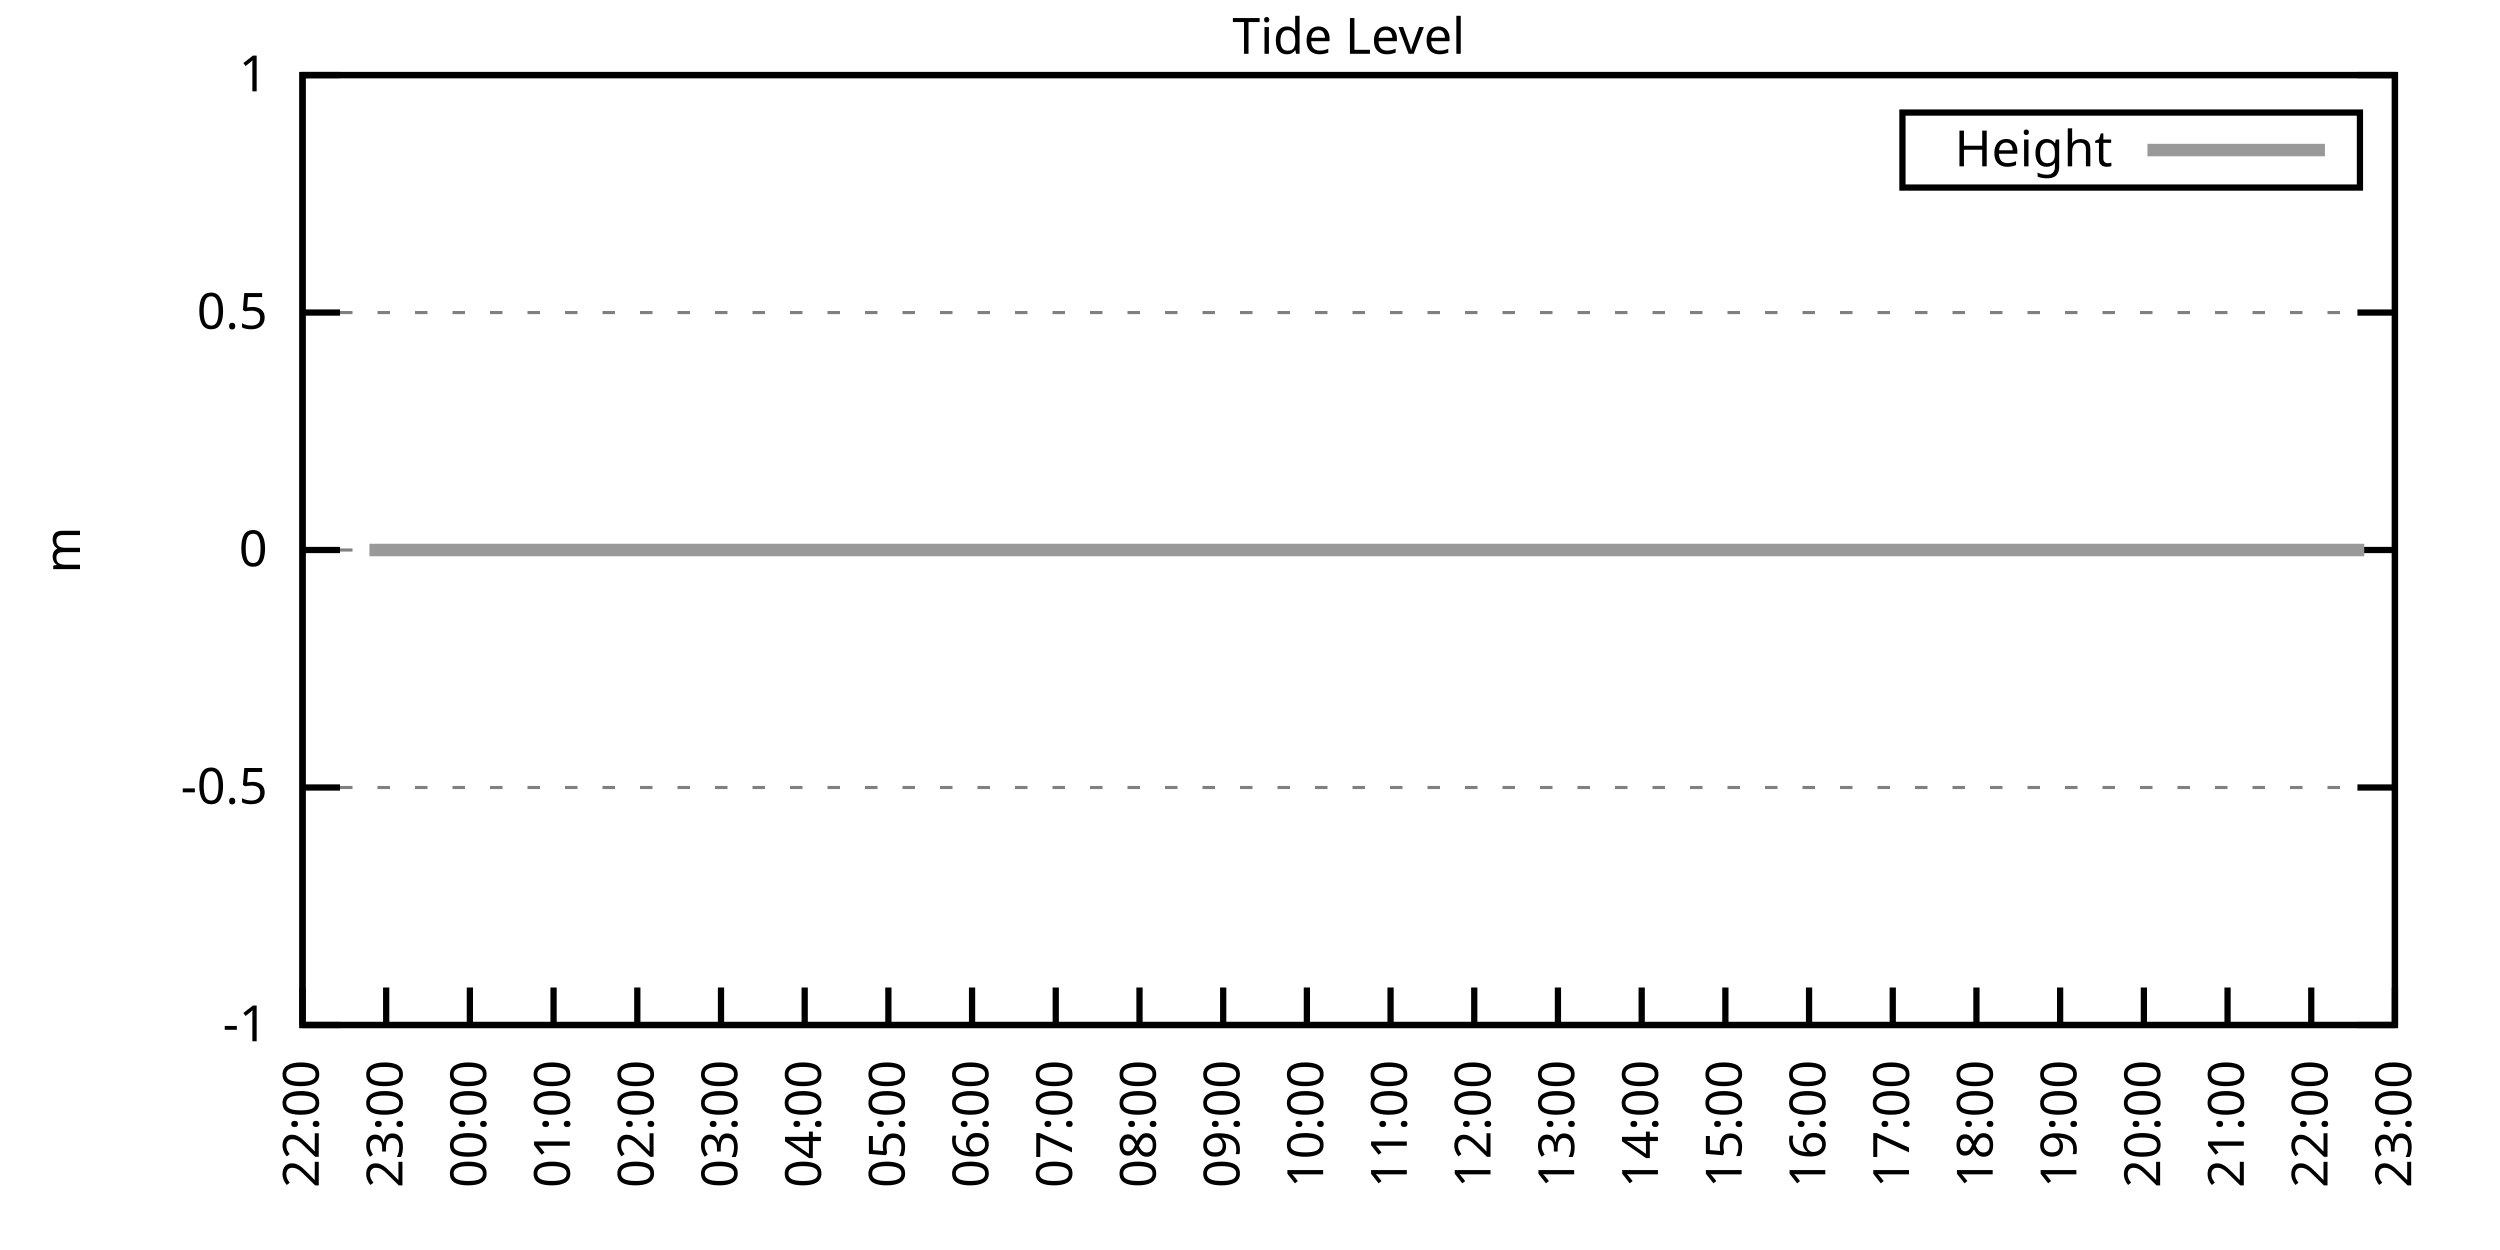
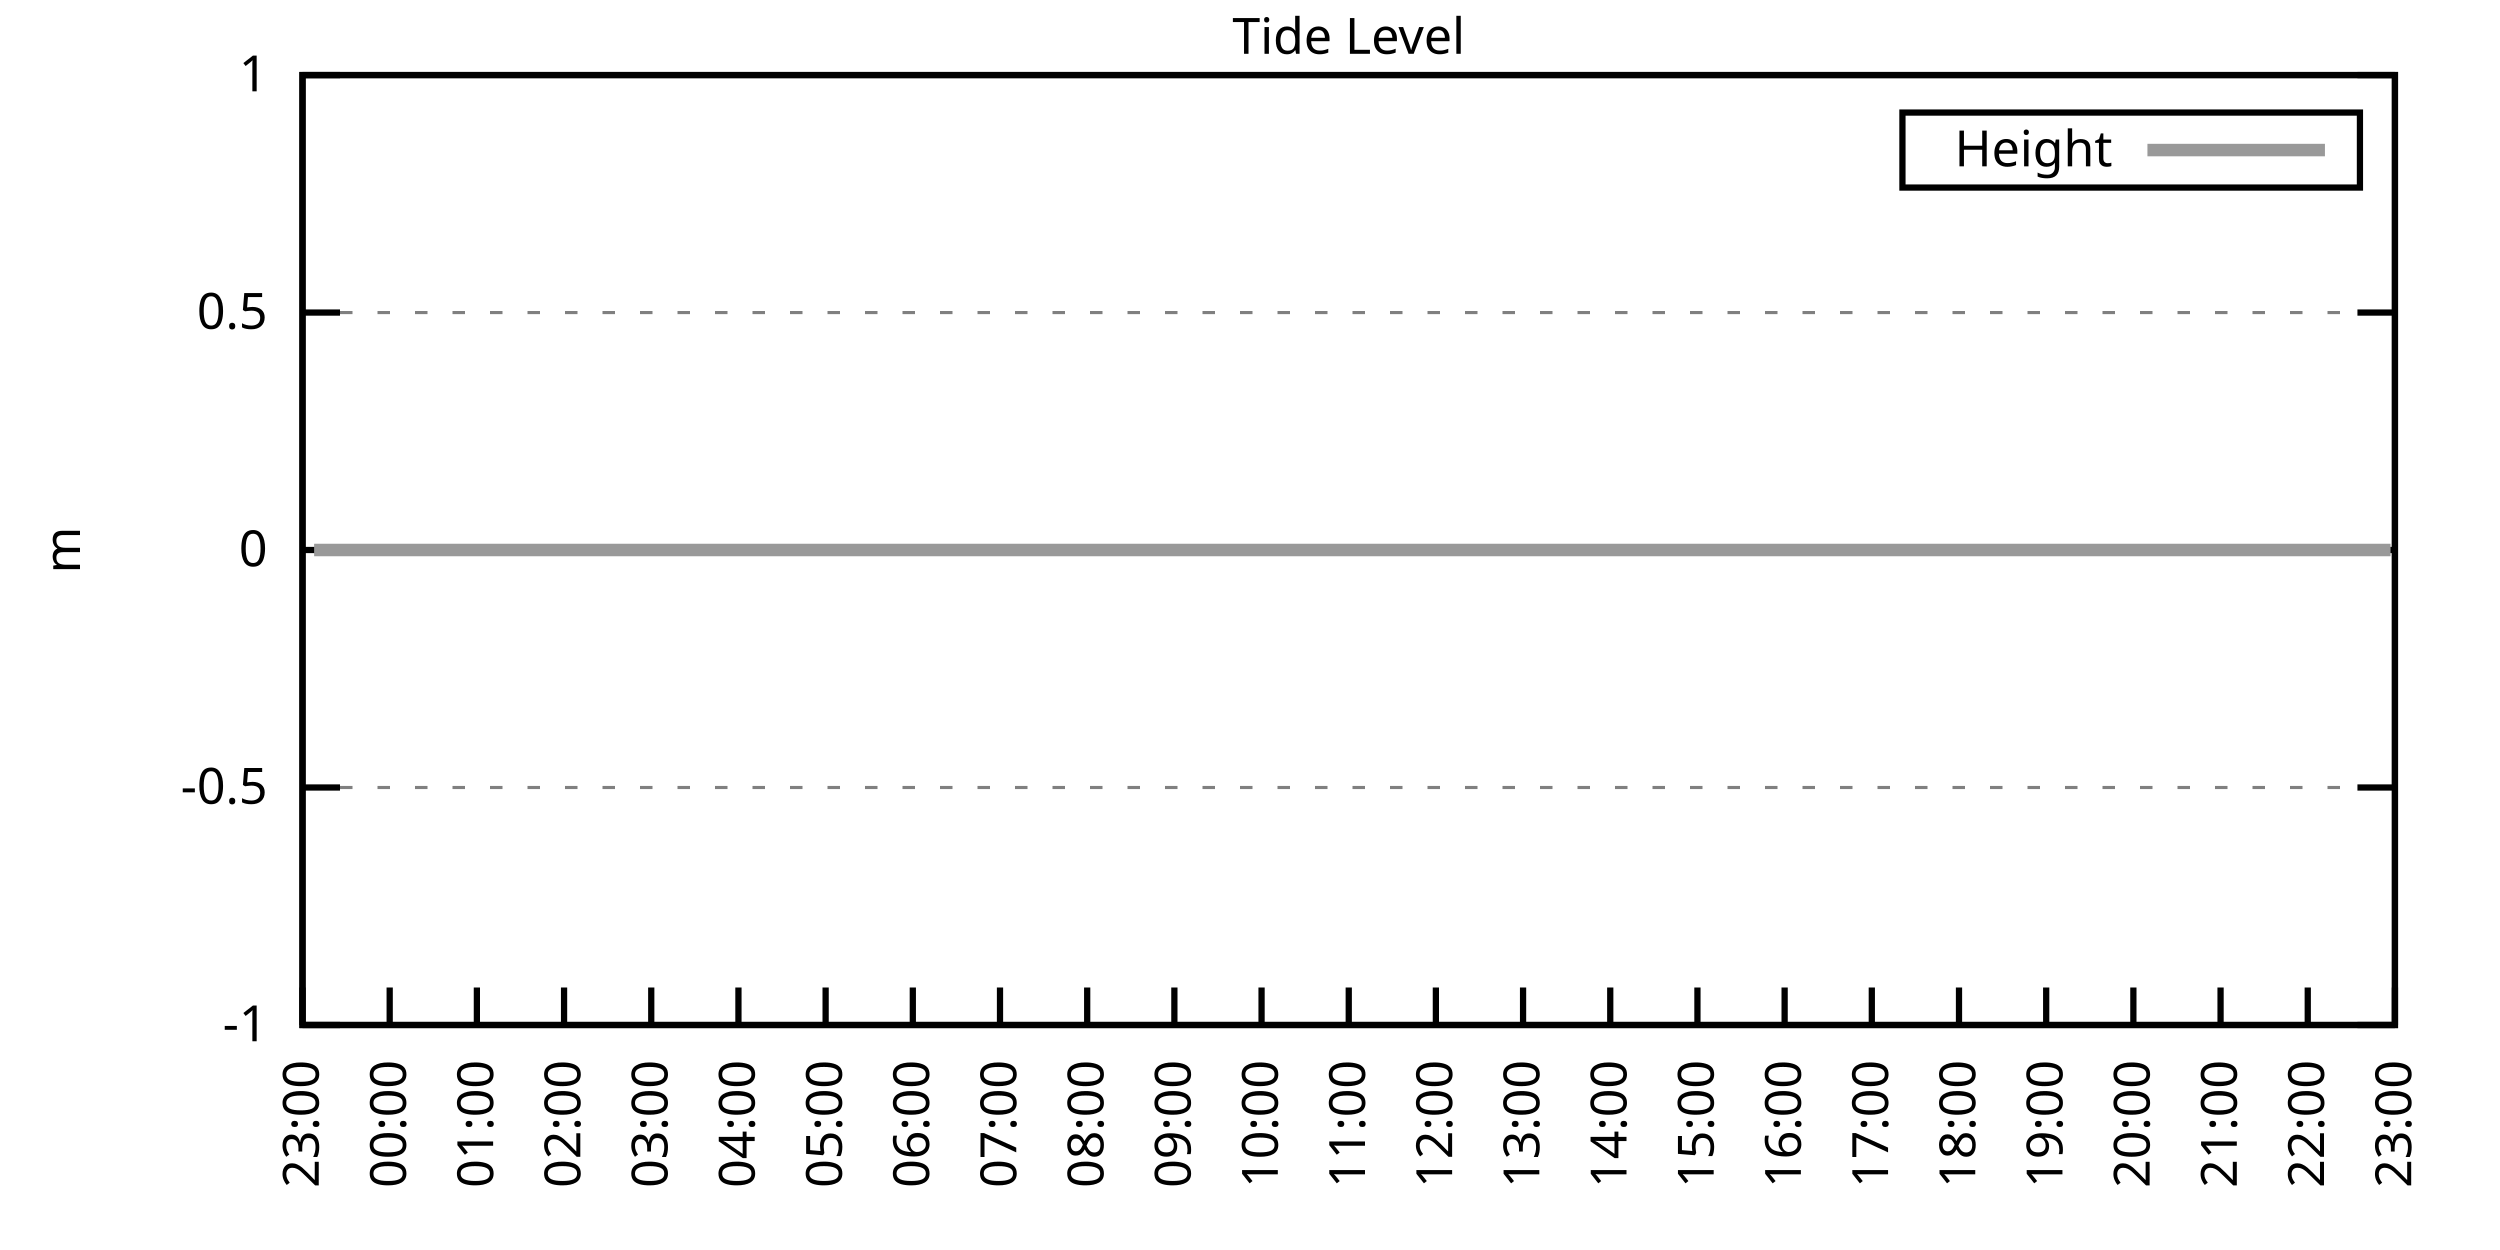
<svg xmlns="http://www.w3.org/2000/svg" xmlns:xlink="http://www.w3.org/1999/xlink" width="400" height="200" viewBox="0 0 400 200">
  <g id="gnuplot_canvas">
    <rect x="0" y="0" width="400" height="200" fill="none" />
    <defs>
      <circle id="gpDot" r="0.5" stroke-width="0.5" stroke="currentColor" />
      <path id="gpPt0" stroke-width="0.333" stroke="currentColor" d="M-1,0 h2 M0,-1 v2" />
      <path id="gpPt1" stroke-width="0.333" stroke="currentColor" d="M-1,-1 L1,1 M1,-1 L-1,1" />
      <path id="gpPt2" stroke-width="0.333" stroke="currentColor" d="M-1,0 L1,0 M0,-1 L0,1 M-1,-1 L1,1 M-1,1 L1,-1" />
      <rect id="gpPt3" stroke-width="0.333" stroke="currentColor" x="-1" y="-1" width="2" height="2" />
      <rect id="gpPt4" stroke-width="0.333" stroke="currentColor" fill="currentColor" x="-1" y="-1" width="2" height="2" />
      <circle id="gpPt5" stroke-width="0.333" stroke="currentColor" cx="0" cy="0" r="1" />
      <use xlink:href="#gpPt5" id="gpPt6" fill="currentColor" stroke="none" />
      <path id="gpPt7" stroke-width="0.333" stroke="currentColor" d="M0,-1.33 L-1.33,0.67 L1.33,0.67 z" />
      <use xlink:href="#gpPt7" id="gpPt8" fill="currentColor" stroke="none" />
      <use xlink:href="#gpPt7" id="gpPt9" stroke="currentColor" transform="rotate(180)" />
      <use xlink:href="#gpPt9" id="gpPt10" fill="currentColor" stroke="none" />
      <use xlink:href="#gpPt3" id="gpPt11" stroke="currentColor" transform="rotate(45)" />
      <use xlink:href="#gpPt11" id="gpPt12" fill="currentColor" stroke="none" />
      <path id="gpPt13" stroke-width="0.333" stroke="currentColor" d="M0,1.330 L1.265,0.411 L0.782,-1.067 L-0.782,-1.076 L-1.265,0.411 z" />
      <use xlink:href="#gpPt13" id="gpPt14" fill="currentColor" stroke="none" />
      <filter id="textbox" filterUnits="objectBoundingBox" x="0" y="0" height="1" width="1">
        <feFlood flood-color="white" flood-opacity="1" result="bgnd" />
        <feComposite in="SourceGraphic" in2="bgnd" operator="atop" />
      </filter>
      <filter id="greybox" filterUnits="objectBoundingBox" x="0" y="0" height="1" width="1">
        <feFlood flood-color="lightgrey" flood-opacity="1" result="grey" />
        <feComposite in="SourceGraphic" in2="grey" operator="atop" />
      </filter>
    </defs>
    <g fill="none" color="white" stroke="currentColor" stroke-width="1.00" stroke-linecap="butt" stroke-linejoin="miter">
</g>
    <g fill="none" color="black" stroke="currentColor" stroke-width="1.00" stroke-linecap="butt" stroke-linejoin="miter">
      <g stroke="none" shape-rendering="crispEdges">
        <polygon fill="rgb(255, 255, 255)" points="48.40,164.00 383.18,164.00 383.18,12.02 48.40,12.02 " />
      </g>
    </g>
    <g fill="none" color="black" stroke="currentColor" stroke-width="1.00" stroke-linecap="butt" stroke-linejoin="miter">
</g>
    <g fill="none" color="black" stroke="black" stroke-width="0.50" stroke-linecap="butt" stroke-linejoin="miter">
</g>
    <g fill="none" color="gray" stroke="currentColor" stroke-width="0.50" stroke-linecap="butt" stroke-linejoin="miter">
      <path stroke="gray" stroke-dasharray="2,4" class="gridline" d="M48.40,164.00 L383.19,164.00  " />
    </g>
    <g fill="none" color="gray" stroke="gray" stroke-width="1.00" stroke-linecap="butt" stroke-linejoin="miter">
</g>
    <g fill="none" color="black" stroke="currentColor" stroke-width="1.00" stroke-linecap="butt" stroke-linejoin="miter">
      <path stroke="black" d="M48.40,164.00 L54.40,164.00 M383.19,164.00 L377.19,164.00  " />
      <g transform="translate(42.80,166.60)" stroke="none" fill="black" font-family="Sans" font-size="8.00" text-anchor="end">
        <text>
          <tspan font-family="Sans">-1</tspan>
        </text>
      </g>
    </g>
    <g fill="none" color="black" stroke="currentColor" stroke-width="1.00" stroke-linecap="butt" stroke-linejoin="miter">
</g>
    <g fill="none" color="black" stroke="black" stroke-width="0.50" stroke-linecap="butt" stroke-linejoin="miter">
</g>
    <g fill="none" color="gray" stroke="currentColor" stroke-width="0.50" stroke-linecap="butt" stroke-linejoin="miter">
      <path stroke="gray" stroke-dasharray="2,4" class="gridline" d="M48.40,126.00 L383.19,126.00  " />
    </g>
    <g fill="none" color="gray" stroke="gray" stroke-width="1.00" stroke-linecap="butt" stroke-linejoin="miter">
</g>
    <g fill="none" color="black" stroke="currentColor" stroke-width="1.00" stroke-linecap="butt" stroke-linejoin="miter">
      <path stroke="black" d="M48.40,126.00 L54.40,126.00 M383.19,126.00 L377.19,126.00  " />
      <g transform="translate(42.80,128.60)" stroke="none" fill="black" font-family="Sans" font-size="8.00" text-anchor="end">
        <text>
          <tspan font-family="Sans">-0.5</tspan>
        </text>
      </g>
    </g>
    <g fill="none" color="black" stroke="currentColor" stroke-width="1.00" stroke-linecap="butt" stroke-linejoin="miter">
</g>
    <g fill="none" color="black" stroke="black" stroke-width="0.50" stroke-linecap="butt" stroke-linejoin="miter">
</g>
    <g fill="none" color="gray" stroke="currentColor" stroke-width="0.50" stroke-linecap="butt" stroke-linejoin="miter">
      <path stroke="gray" stroke-dasharray="2,4" class="gridline" d="M48.40,88.00 L383.19,88.00  " />
    </g>
    <g fill="none" color="gray" stroke="gray" stroke-width="1.00" stroke-linecap="butt" stroke-linejoin="miter">
</g>
    <g fill="none" color="black" stroke="currentColor" stroke-width="1.00" stroke-linecap="butt" stroke-linejoin="miter">
      <path stroke="black" d="M48.40,88.00 L54.40,88.00 M383.19,88.00 L377.19,88.00  " />
      <g transform="translate(42.80,90.60)" stroke="none" fill="black" font-family="Sans" font-size="8.00" text-anchor="end">
        <text>
          <tspan font-family="Sans"> 0</tspan>
        </text>
      </g>
    </g>
    <g fill="none" color="black" stroke="currentColor" stroke-width="1.00" stroke-linecap="butt" stroke-linejoin="miter">
</g>
    <g fill="none" color="black" stroke="black" stroke-width="0.50" stroke-linecap="butt" stroke-linejoin="miter">
</g>
    <g fill="none" color="gray" stroke="currentColor" stroke-width="0.50" stroke-linecap="butt" stroke-linejoin="miter">
      <path stroke="gray" stroke-dasharray="2,4" class="gridline" d="M48.40,50.01 L383.19,50.01  " />
    </g>
    <g fill="none" color="gray" stroke="gray" stroke-width="1.00" stroke-linecap="butt" stroke-linejoin="miter">
</g>
    <g fill="none" color="black" stroke="currentColor" stroke-width="1.00" stroke-linecap="butt" stroke-linejoin="miter">
      <path stroke="black" d="M48.40,50.01 L54.40,50.01 M383.19,50.01 L377.19,50.01  " />
      <g transform="translate(42.80,52.61)" stroke="none" fill="black" font-family="Sans" font-size="8.00" text-anchor="end">
        <text>
          <tspan font-family="Sans"> 0.5</tspan>
        </text>
      </g>
    </g>
    <g fill="none" color="black" stroke="currentColor" stroke-width="1.00" stroke-linecap="butt" stroke-linejoin="miter">
</g>
    <g fill="none" color="black" stroke="black" stroke-width="0.50" stroke-linecap="butt" stroke-linejoin="miter">
</g>
    <g fill="none" color="gray" stroke="currentColor" stroke-width="0.50" stroke-linecap="butt" stroke-linejoin="miter">
      <path stroke="gray" stroke-dasharray="2,4" class="gridline" d="M48.40,12.01 L383.19,12.01  " />
    </g>
    <g fill="none" color="gray" stroke="gray" stroke-width="1.00" stroke-linecap="butt" stroke-linejoin="miter">
</g>
    <g fill="none" color="black" stroke="currentColor" stroke-width="1.00" stroke-linecap="butt" stroke-linejoin="miter">
      <path stroke="black" d="M48.40,12.01 L54.40,12.01 M383.19,12.01 L377.19,12.01  " />
      <g transform="translate(42.80,14.61)" stroke="none" fill="black" font-family="Sans" font-size="8.00" text-anchor="end">
        <text>
          <tspan font-family="Sans"> 1</tspan>
        </text>
      </g>
    </g>
    <g fill="none" color="black" stroke="currentColor" stroke-width="1.00" stroke-linecap="butt" stroke-linejoin="miter">
      <path stroke="black" d="M48.40,164.00 L48.40,158.00  " />
      <g transform="translate(51.00,169.60) rotate(270.00)" stroke="none" fill="black" font-family="Sans" font-size="8.00" text-anchor="end">
        <text>
-           <tspan font-family="Sans">22:00</tspan>
-         </text>
-       </g>
-     </g>
-     <g fill="none" color="black" stroke="currentColor" stroke-width="1.00" stroke-linecap="butt" stroke-linejoin="miter">
-       <path stroke="black" d="M61.79,164.00 L61.79,158.00  " />
-       <g transform="translate(64.39,169.60) rotate(270.00)" stroke="none" fill="black" font-family="Sans" font-size="8.00" text-anchor="end">
-         <text>
          <tspan font-family="Sans">23:00</tspan>
        </text>
      </g>
    </g>
    <g fill="none" color="black" stroke="currentColor" stroke-width="1.00" stroke-linecap="butt" stroke-linejoin="miter">
-       <path stroke="black" d="M75.18,164.00 L75.18,158.00  " />
-       <g transform="translate(77.78,169.60) rotate(270.00)" stroke="none" fill="black" font-family="Sans" font-size="8.00" text-anchor="end">
+       <path stroke="black" d="M62.35,164.00 L62.35,158.00  " />
+       <g transform="translate(64.95,169.60) rotate(270.00)" stroke="none" fill="black" font-family="Sans" font-size="8.00" text-anchor="end">
        <text>
          <tspan font-family="Sans">00:00</tspan>
        </text>
      </g>
    </g>
    <g fill="none" color="black" stroke="currentColor" stroke-width="1.00" stroke-linecap="butt" stroke-linejoin="miter">
-       <path stroke="black" d="M88.57,164.00 L88.57,158.00  " />
-       <g transform="translate(91.17,169.60) rotate(270.00)" stroke="none" fill="black" font-family="Sans" font-size="8.00" text-anchor="end">
+       <path stroke="black" d="M76.30,164.00 L76.30,158.00  " />
+       <g transform="translate(78.90,169.60) rotate(270.00)" stroke="none" fill="black" font-family="Sans" font-size="8.00" text-anchor="end">
        <text>
          <tspan font-family="Sans">01:00</tspan>
        </text>
      </g>
    </g>
    <g fill="none" color="black" stroke="currentColor" stroke-width="1.00" stroke-linecap="butt" stroke-linejoin="miter">
-       <path stroke="black" d="M101.97,164.00 L101.97,158.00  " />
-       <g transform="translate(104.57,169.60) rotate(270.00)" stroke="none" fill="black" font-family="Sans" font-size="8.00" text-anchor="end">
+       <path stroke="black" d="M90.25,164.00 L90.25,158.00  " />
+       <g transform="translate(92.85,169.60) rotate(270.00)" stroke="none" fill="black" font-family="Sans" font-size="8.00" text-anchor="end">
        <text>
          <tspan font-family="Sans">02:00</tspan>
        </text>
      </g>
    </g>
    <g fill="none" color="black" stroke="currentColor" stroke-width="1.00" stroke-linecap="butt" stroke-linejoin="miter">
-       <path stroke="black" d="M115.36,164.00 L115.36,158.00  " />
-       <g transform="translate(117.96,169.60) rotate(270.00)" stroke="none" fill="black" font-family="Sans" font-size="8.00" text-anchor="end">
+       <path stroke="black" d="M104.20,164.00 L104.20,158.00  " />
+       <g transform="translate(106.80,169.60) rotate(270.00)" stroke="none" fill="black" font-family="Sans" font-size="8.00" text-anchor="end">
        <text>
          <tspan font-family="Sans">03:00</tspan>
        </text>
      </g>
    </g>
    <g fill="none" color="black" stroke="currentColor" stroke-width="1.00" stroke-linecap="butt" stroke-linejoin="miter">
-       <path stroke="black" d="M128.75,164.00 L128.75,158.00  " />
-       <g transform="translate(131.35,169.60) rotate(270.00)" stroke="none" fill="black" font-family="Sans" font-size="8.00" text-anchor="end">
+       <path stroke="black" d="M118.15,164.00 L118.15,158.00  " />
+       <g transform="translate(120.75,169.60) rotate(270.00)" stroke="none" fill="black" font-family="Sans" font-size="8.00" text-anchor="end">
        <text>
          <tspan font-family="Sans">04:00</tspan>
        </text>
      </g>
    </g>
    <g fill="none" color="black" stroke="currentColor" stroke-width="1.00" stroke-linecap="butt" stroke-linejoin="miter">
-       <path stroke="black" d="M142.14,164.00 L142.14,158.00  " />
-       <g transform="translate(144.74,169.60) rotate(270.00)" stroke="none" fill="black" font-family="Sans" font-size="8.00" text-anchor="end">
+       <path stroke="black" d="M132.10,164.00 L132.10,158.00  " />
+       <g transform="translate(134.70,169.60) rotate(270.00)" stroke="none" fill="black" font-family="Sans" font-size="8.00" text-anchor="end">
        <text>
          <tspan font-family="Sans">05:00</tspan>
        </text>
      </g>
    </g>
    <g fill="none" color="black" stroke="currentColor" stroke-width="1.00" stroke-linecap="butt" stroke-linejoin="miter">
-       <path stroke="black" d="M155.53,164.00 L155.53,158.00  " />
-       <g transform="translate(158.13,169.60) rotate(270.00)" stroke="none" fill="black" font-family="Sans" font-size="8.00" text-anchor="end">
+       <path stroke="black" d="M146.05,164.00 L146.05,158.00  " />
+       <g transform="translate(148.65,169.60) rotate(270.00)" stroke="none" fill="black" font-family="Sans" font-size="8.00" text-anchor="end">
        <text>
          <tspan font-family="Sans">06:00</tspan>
        </text>
      </g>
    </g>
    <g fill="none" color="black" stroke="currentColor" stroke-width="1.00" stroke-linecap="butt" stroke-linejoin="miter">
-       <path stroke="black" d="M168.92,164.00 L168.92,158.00  " />
-       <g transform="translate(171.52,169.60) rotate(270.00)" stroke="none" fill="black" font-family="Sans" font-size="8.00" text-anchor="end">
+       <path stroke="black" d="M160.00,164.00 L160.00,158.00  " />
+       <g transform="translate(162.60,169.60) rotate(270.00)" stroke="none" fill="black" font-family="Sans" font-size="8.00" text-anchor="end">
        <text>
          <tspan font-family="Sans">07:00</tspan>
        </text>
      </g>
    </g>
    <g fill="none" color="black" stroke="currentColor" stroke-width="1.00" stroke-linecap="butt" stroke-linejoin="miter">
-       <path stroke="black" d="M182.32,164.00 L182.32,158.00  " />
-       <g transform="translate(184.92,169.60) rotate(270.00)" stroke="none" fill="black" font-family="Sans" font-size="8.00" text-anchor="end">
+       <path stroke="black" d="M173.95,164.00 L173.95,158.00  " />
+       <g transform="translate(176.55,169.60) rotate(270.00)" stroke="none" fill="black" font-family="Sans" font-size="8.00" text-anchor="end">
        <text>
          <tspan font-family="Sans">08:00</tspan>
        </text>
      </g>
    </g>
    <g fill="none" color="black" stroke="currentColor" stroke-width="1.00" stroke-linecap="butt" stroke-linejoin="miter">
-       <path stroke="black" d="M195.71,164.00 L195.71,158.00  " />
-       <g transform="translate(198.31,169.60) rotate(270.00)" stroke="none" fill="black" font-family="Sans" font-size="8.00" text-anchor="end">
+       <path stroke="black" d="M187.90,164.00 L187.90,158.00  " />
+       <g transform="translate(190.50,169.60) rotate(270.00)" stroke="none" fill="black" font-family="Sans" font-size="8.00" text-anchor="end">
        <text>
          <tspan font-family="Sans">09:00</tspan>
        </text>
      </g>
    </g>
    <g fill="none" color="black" stroke="currentColor" stroke-width="1.00" stroke-linecap="butt" stroke-linejoin="miter">
-       <path stroke="black" d="M209.10,164.00 L209.10,158.00  " />
-       <g transform="translate(211.70,169.60) rotate(270.00)" stroke="none" fill="black" font-family="Sans" font-size="8.00" text-anchor="end">
+       <path stroke="black" d="M201.85,164.00 L201.85,158.00  " />
+       <g transform="translate(204.45,169.60) rotate(270.00)" stroke="none" fill="black" font-family="Sans" font-size="8.00" text-anchor="end">
        <text>
          <tspan font-family="Sans">10:00</tspan>
        </text>
      </g>
    </g>
    <g fill="none" color="black" stroke="currentColor" stroke-width="1.00" stroke-linecap="butt" stroke-linejoin="miter">
-       <path stroke="black" d="M222.49,164.00 L222.49,158.00  " />
-       <g transform="translate(225.09,169.60) rotate(270.00)" stroke="none" fill="black" font-family="Sans" font-size="8.00" text-anchor="end">
+       <path stroke="black" d="M215.80,164.00 L215.80,158.00  " />
+       <g transform="translate(218.40,169.60) rotate(270.00)" stroke="none" fill="black" font-family="Sans" font-size="8.00" text-anchor="end">
        <text>
          <tspan font-family="Sans">11:00</tspan>
        </text>
      </g>
    </g>
    <g fill="none" color="black" stroke="currentColor" stroke-width="1.00" stroke-linecap="butt" stroke-linejoin="miter">
-       <path stroke="black" d="M235.88,164.00 L235.88,158.00  " />
-       <g transform="translate(238.48,169.60) rotate(270.00)" stroke="none" fill="black" font-family="Sans" font-size="8.00" text-anchor="end">
+       <path stroke="black" d="M229.74,164.00 L229.74,158.00  " />
+       <g transform="translate(232.34,169.60) rotate(270.00)" stroke="none" fill="black" font-family="Sans" font-size="8.00" text-anchor="end">
        <text>
          <tspan font-family="Sans">12:00</tspan>
        </text>
      </g>
    </g>
    <g fill="none" color="black" stroke="currentColor" stroke-width="1.00" stroke-linecap="butt" stroke-linejoin="miter">
-       <path stroke="black" d="M249.27,164.00 L249.27,158.00  " />
-       <g transform="translate(251.87,169.60) rotate(270.00)" stroke="none" fill="black" font-family="Sans" font-size="8.00" text-anchor="end">
+       <path stroke="black" d="M243.69,164.00 L243.69,158.00  " />
+       <g transform="translate(246.29,169.60) rotate(270.00)" stroke="none" fill="black" font-family="Sans" font-size="8.00" text-anchor="end">
        <text>
          <tspan font-family="Sans">13:00</tspan>
        </text>
      </g>
    </g>
    <g fill="none" color="black" stroke="currentColor" stroke-width="1.00" stroke-linecap="butt" stroke-linejoin="miter">
-       <path stroke="black" d="M262.67,164.00 L262.67,158.00  " />
-       <g transform="translate(265.27,169.60) rotate(270.00)" stroke="none" fill="black" font-family="Sans" font-size="8.00" text-anchor="end">
+       <path stroke="black" d="M257.64,164.00 L257.64,158.00  " />
+       <g transform="translate(260.24,169.60) rotate(270.00)" stroke="none" fill="black" font-family="Sans" font-size="8.00" text-anchor="end">
        <text>
          <tspan font-family="Sans">14:00</tspan>
        </text>
      </g>
    </g>
    <g fill="none" color="black" stroke="currentColor" stroke-width="1.00" stroke-linecap="butt" stroke-linejoin="miter">
-       <path stroke="black" d="M276.06,164.00 L276.06,158.00  " />
-       <g transform="translate(278.66,169.60) rotate(270.00)" stroke="none" fill="black" font-family="Sans" font-size="8.00" text-anchor="end">
+       <path stroke="black" d="M271.59,164.00 L271.59,158.00  " />
+       <g transform="translate(274.19,169.60) rotate(270.00)" stroke="none" fill="black" font-family="Sans" font-size="8.00" text-anchor="end">
        <text>
          <tspan font-family="Sans">15:00</tspan>
        </text>
      </g>
    </g>
    <g fill="none" color="black" stroke="currentColor" stroke-width="1.00" stroke-linecap="butt" stroke-linejoin="miter">
-       <path stroke="black" d="M289.45,164.00 L289.45,158.00  " />
-       <g transform="translate(292.05,169.60) rotate(270.00)" stroke="none" fill="black" font-family="Sans" font-size="8.00" text-anchor="end">
+       <path stroke="black" d="M285.54,164.00 L285.54,158.00  " />
+       <g transform="translate(288.14,169.60) rotate(270.00)" stroke="none" fill="black" font-family="Sans" font-size="8.00" text-anchor="end">
        <text>
          <tspan font-family="Sans">16:00</tspan>
        </text>
      </g>
    </g>
    <g fill="none" color="black" stroke="currentColor" stroke-width="1.00" stroke-linecap="butt" stroke-linejoin="miter">
-       <path stroke="black" d="M302.84,164.00 L302.84,158.00  " />
-       <g transform="translate(305.44,169.60) rotate(270.00)" stroke="none" fill="black" font-family="Sans" font-size="8.00" text-anchor="end">
+       <path stroke="black" d="M299.49,164.00 L299.49,158.00  " />
+       <g transform="translate(302.09,169.60) rotate(270.00)" stroke="none" fill="black" font-family="Sans" font-size="8.00" text-anchor="end">
        <text>
          <tspan font-family="Sans">17:00</tspan>
        </text>
      </g>
    </g>
    <g fill="none" color="black" stroke="currentColor" stroke-width="1.00" stroke-linecap="butt" stroke-linejoin="miter">
-       <path stroke="black" d="M316.23,164.00 L316.23,158.00  " />
-       <g transform="translate(318.83,169.60) rotate(270.00)" stroke="none" fill="black" font-family="Sans" font-size="8.00" text-anchor="end">
+       <path stroke="black" d="M313.44,164.00 L313.44,158.00  " />
+       <g transform="translate(316.04,169.60) rotate(270.00)" stroke="none" fill="black" font-family="Sans" font-size="8.00" text-anchor="end">
        <text>
          <tspan font-family="Sans">18:00</tspan>
        </text>
      </g>
    </g>
    <g fill="none" color="black" stroke="currentColor" stroke-width="1.00" stroke-linecap="butt" stroke-linejoin="miter">
-       <path stroke="black" d="M329.62,164.00 L329.62,158.00  " />
-       <g transform="translate(332.22,169.60) rotate(270.00)" stroke="none" fill="black" font-family="Sans" font-size="8.00" text-anchor="end">
+       <path stroke="black" d="M327.39,164.00 L327.39,158.00  " />
+       <g transform="translate(329.99,169.60) rotate(270.00)" stroke="none" fill="black" font-family="Sans" font-size="8.00" text-anchor="end">
        <text>
          <tspan font-family="Sans">19:00</tspan>
        </text>
      </g>
    </g>
    <g fill="none" color="black" stroke="currentColor" stroke-width="1.00" stroke-linecap="butt" stroke-linejoin="miter">
-       <path stroke="black" d="M343.02,164.00 L343.02,158.00  " />
-       <g transform="translate(345.62,169.60) rotate(270.00)" stroke="none" fill="black" font-family="Sans" font-size="8.00" text-anchor="end">
+       <path stroke="black" d="M341.34,164.00 L341.34,158.00  " />
+       <g transform="translate(343.94,169.60) rotate(270.00)" stroke="none" fill="black" font-family="Sans" font-size="8.00" text-anchor="end">
        <text>
          <tspan font-family="Sans">20:00</tspan>
        </text>
      </g>
    </g>
    <g fill="none" color="black" stroke="currentColor" stroke-width="1.00" stroke-linecap="butt" stroke-linejoin="miter">
-       <path stroke="black" d="M356.41,164.00 L356.41,158.00  " />
-       <g transform="translate(359.01,169.60) rotate(270.00)" stroke="none" fill="black" font-family="Sans" font-size="8.00" text-anchor="end">
+       <path stroke="black" d="M355.29,164.00 L355.29,158.00  " />
+       <g transform="translate(357.89,169.60) rotate(270.00)" stroke="none" fill="black" font-family="Sans" font-size="8.00" text-anchor="end">
        <text>
          <tspan font-family="Sans">21:00</tspan>
        </text>
      </g>
    </g>
    <g fill="none" color="black" stroke="currentColor" stroke-width="1.00" stroke-linecap="butt" stroke-linejoin="miter">
-       <path stroke="black" d="M369.80,164.00 L369.80,158.00  " />
-       <g transform="translate(372.40,169.60) rotate(270.00)" stroke="none" fill="black" font-family="Sans" font-size="8.00" text-anchor="end">
+       <path stroke="black" d="M369.24,164.00 L369.24,158.00  " />
+       <g transform="translate(371.84,169.60) rotate(270.00)" stroke="none" fill="black" font-family="Sans" font-size="8.00" text-anchor="end">
        <text>
          <tspan font-family="Sans">22:00</tspan>
        </text>
      </g>
    </g>
    <g fill="none" color="black" stroke="currentColor" stroke-width="1.00" stroke-linecap="butt" stroke-linejoin="miter">
      <path stroke="black" d="M383.19,164.00 L383.19,158.00  " />
      <g transform="translate(385.79,169.60) rotate(270.00)" stroke="none" fill="black" font-family="Sans" font-size="8.00" text-anchor="end">
        <text>
          <tspan font-family="Sans">23:00</tspan>
        </text>
      </g>
    </g>
    <g fill="none" color="black" stroke="currentColor" stroke-width="1.00" stroke-linecap="butt" stroke-linejoin="miter">
</g>
    <g fill="none" color="black" stroke="currentColor" stroke-width="1.00" stroke-linecap="butt" stroke-linejoin="miter">
      <path stroke="black" d="M48.40,12.01 L48.40,164.00 L383.19,164.00 L383.19,12.01 L48.40,12.01 Z  " />
    </g>
    <g fill="none" color="black" stroke="currentColor" stroke-width="1.00" stroke-linecap="butt" stroke-linejoin="miter">
</g>
    <g fill="none" color="black" stroke="currentColor" stroke-width="1.00" stroke-linecap="butt" stroke-linejoin="miter">
      <path stroke="black" d="M304.39,30.01 L304.39,18.01 L377.59,18.01 L377.59,30.01 L304.39,30.01 Z  " />
    </g>
    <g id="Tide_level_plot_1">
      <g fill="none" color="white" stroke="black" stroke-width="2.00" stroke-linecap="butt" stroke-linejoin="miter">
</g>
      <g fill="none" color="black" stroke="currentColor" stroke-width="2.00" stroke-linecap="butt" stroke-linejoin="miter">
        <g transform="translate(337.99,26.61)" stroke="none" fill="black" font-family="Sans" font-size="8.00" text-anchor="end">
          <text>
            <tspan font-family="Sans">Height</tspan>
          </text>
        </g>
      </g>
      <g fill="none" color="black" stroke="currentColor" stroke-width="2.00" stroke-linecap="butt" stroke-linejoin="miter">
-         <path stroke="rgb(153, 153, 153)" d="M343.59,24.01 L371.99,24.01 M59.11,88.00 L61.35,88.00 L63.58,88.00 L66.03,88.00 L68.04,88.00 L70.27,88.00   L72.73,88.00 L74.51,88.00 L76.97,88.00 L79.20,88.00 L81.43,88.00 L83.66,88.00 L85.23,88.00 L89.69,88.00   L92.59,88.00 L94.60,88.00 L96.83,88.00 L99.06,88.00 L101.30,88.00 L103.75,88.00 L105.98,88.00 L108.22,88.00   L110.45,88.00 L112.68,88.00 L114.91,88.00 L117.14,88.00 L119.38,88.00 L121.83,88.00 L123.62,88.00 L126.07,88.00   L128.30,88.00 L130.76,88.00 L132.77,88.00 L135.00,88.00 L137.23,88.00 L139.46,88.00 L141.69,88.00 L144.15,88.00   L146.38,88.00 L148.61,88.00 L150.62,88.00 L152.85,88.00 L155.09,88.00 L157.54,88.00 L159.55,88.00 L161.78,88.00   L164.01,88.00 L166.47,88.00 L168.25,88.00 L170.71,88.00 L172.94,88.00 L175.17,88.00 L177.41,88.00 L179.86,88.00   L182.09,88.00 L184.10,88.00 L186.56,88.00 L188.57,88.00 L190.80,88.00 L193.25,88.00 L195.26,88.00 L197.72,88.00   L199.73,88.00 L202.18,88.00 L203.97,88.00 L206.64,88.00 L208.43,88.00 L211.11,88.00 L213.34,88.00 L215.57,88.00   L217.80,88.00 L219.59,88.00 L222.04,88.00 L224.28,88.00 L226.29,88.00 L228.52,88.00 L231.20,88.00 L233.20,88.00   L235.44,88.00 L237.44,88.00 L239.90,88.00 L242.13,88.00 L244.36,88.00 L246.82,88.00 L248.83,88.00 L251.28,88.00   L253.29,88.00 L255.75,88.00 L257.98,88.00 L259.99,88.00 L262.44,88.00 L264.67,88.00 L266.68,88.00 L268.92,88.00   L271.37,88.00 L273.38,88.00 L275.83,88.00 L277.62,88.00 L280.30,88.00 L282.31,88.00 L284.54,88.00 L286.77,88.00   L288.78,88.00 L291.23,88.00 L293.69,88.00 L295.70,88.00 L298.15,88.00 L300.16,88.00 L302.62,88.00 L304.85,88.00   L309.09,88.00 L311.54,88.00 L313.55,88.00 L316.01,88.00 L318.24,88.00 L320.47,88.00 L322.48,88.00 L324.94,88.00   L326.95,88.00 L329.40,88.00 L331.41,88.00 L333.86,88.00 L336.10,88.00 L338.10,88.00 L340.56,88.00 L342.79,88.00   L345.02,88.00 L347.26,88.00 L349.04,88.00 L351.50,88.00 L353.73,88.00 L355.96,88.00 L358.42,88.00 L360.42,88.00   L362.88,88.00 L365.11,88.00 L366.90,88.00 L369.35,88.00 L371.81,88.00 L373.82,88.00 L376.27,88.00 L378.28,88.00    " />
+         <path stroke="rgb(153, 153, 153)" d="M343.59,24.01 L371.99,24.01 M50.26,88.00 L52.82,88.00 L54.91,88.00 L57.23,88.00 L59.79,88.00 L61.65,88.00   L64.21,88.00 L66.53,88.00 L68.86,88.00 L71.18,88.00 L72.81,88.00 L77.46,88.00 L80.48,88.00 L82.58,88.00   L84.90,88.00 L87.23,88.00 L89.55,88.00 L92.11,88.00 L94.43,88.00 L96.76,88.00 L99.08,88.00 L101.41,88.00   L103.73,88.00 L106.06,88.00 L108.38,88.00 L110.94,88.00 L112.80,88.00 L115.36,88.00 L117.68,88.00 L120.24,88.00   L122.33,88.00 L124.66,88.00 L126.98,88.00 L129.31,88.00 L131.63,88.00 L134.19,88.00 L136.51,88.00 L138.84,88.00   L140.93,88.00 L143.26,88.00 L145.58,88.00 L148.14,88.00 L150.23,88.00 L152.56,88.00 L154.88,88.00 L157.44,88.00   L159.30,88.00 L161.86,88.00 L164.18,88.00 L166.51,88.00 L168.83,88.00 L171.39,88.00 L173.71,88.00 L175.81,88.00   L178.36,88.00 L180.46,88.00 L182.78,88.00 L185.34,88.00 L187.43,88.00 L189.99,88.00 L192.08,88.00 L194.64,88.00   L196.50,88.00 L199.29,88.00 L201.15,88.00 L203.94,88.00 L206.26,88.00 L208.59,88.00 L210.91,88.00 L212.77,88.00   L215.33,88.00 L217.65,88.00 L219.75,88.00 L222.07,88.00 L224.86,88.00 L226.95,88.00 L229.28,88.00 L231.37,88.00   L233.93,88.00 L236.25,88.00 L238.58,88.00 L241.14,88.00 L243.23,88.00 L245.79,88.00 L247.88,88.00 L250.44,88.00   L252.76,88.00 L254.85,88.00 L257.41,88.00 L259.74,88.00 L261.83,88.00 L264.15,88.00 L266.71,88.00 L268.80,88.00   L271.36,88.00 L273.22,88.00 L276.01,88.00 L278.10,88.00 L280.43,88.00 L282.75,88.00 L284.85,88.00 L287.40,88.00   L289.96,88.00 L292.05,88.00 L294.61,88.00 L296.70,88.00 L299.26,88.00 L301.58,88.00 L306.00,88.00 L308.56,88.00   L310.65,88.00 L313.21,88.00 L315.53,88.00 L317.86,88.00 L319.95,88.00 L322.51,88.00 L324.60,88.00 L327.16,88.00   L329.25,88.00 L331.81,88.00 L334.13,88.00 L336.23,88.00 L338.78,88.00 L341.11,88.00 L343.43,88.00 L345.76,88.00   L347.62,88.00 L350.18,88.00 L352.50,88.00 L354.83,88.00 L357.38,88.00 L359.48,88.00 L362.03,88.00 L364.36,88.00   L366.22,88.00 L368.78,88.00 L371.33,88.00 L373.43,88.00 L375.98,88.00 L378.08,88.00 L380.63,88.00 L382.49,88.00    " />
      </g>
    </g>
    <g fill="none" color="black" stroke="currentColor" stroke-width="2.00" stroke-linecap="butt" stroke-linejoin="miter">
</g>
    <g fill="none" color="black" stroke="black" stroke-width="1.00" stroke-linecap="butt" stroke-linejoin="miter">
</g>
    <g fill="none" color="black" stroke="currentColor" stroke-width="1.00" stroke-linecap="butt" stroke-linejoin="miter">
      <path stroke="black" d="M48.40,12.01 L48.40,164.00 L383.19,164.00 L383.19,12.01 L48.40,12.01 Z  " />
      <g transform="translate(12.80,88.01) rotate(270.00)" stroke="none" fill="black" font-family="Sans" font-size="8.00" text-anchor="middle">
        <text>
          <tspan font-family="Sans">m</tspan>
        </text>
      </g>
    </g>
    <g fill="none" color="black" stroke="currentColor" stroke-width="1.00" stroke-linecap="butt" stroke-linejoin="miter">
</g>
    <g fill="none" color="black" stroke="currentColor" stroke-width="1.00" stroke-linecap="butt" stroke-linejoin="miter">
      <g transform="translate(215.79,8.61)" stroke="none" fill="black" font-family="Sans" font-size="8.00" text-anchor="middle">
        <text>
          <tspan font-family="Sans">Tide Level</tspan>
        </text>
      </g>
    </g>
    <g fill="none" color="black" stroke="currentColor" stroke-width="1.00" stroke-linecap="butt" stroke-linejoin="miter">
</g>
  </g>
</svg>
